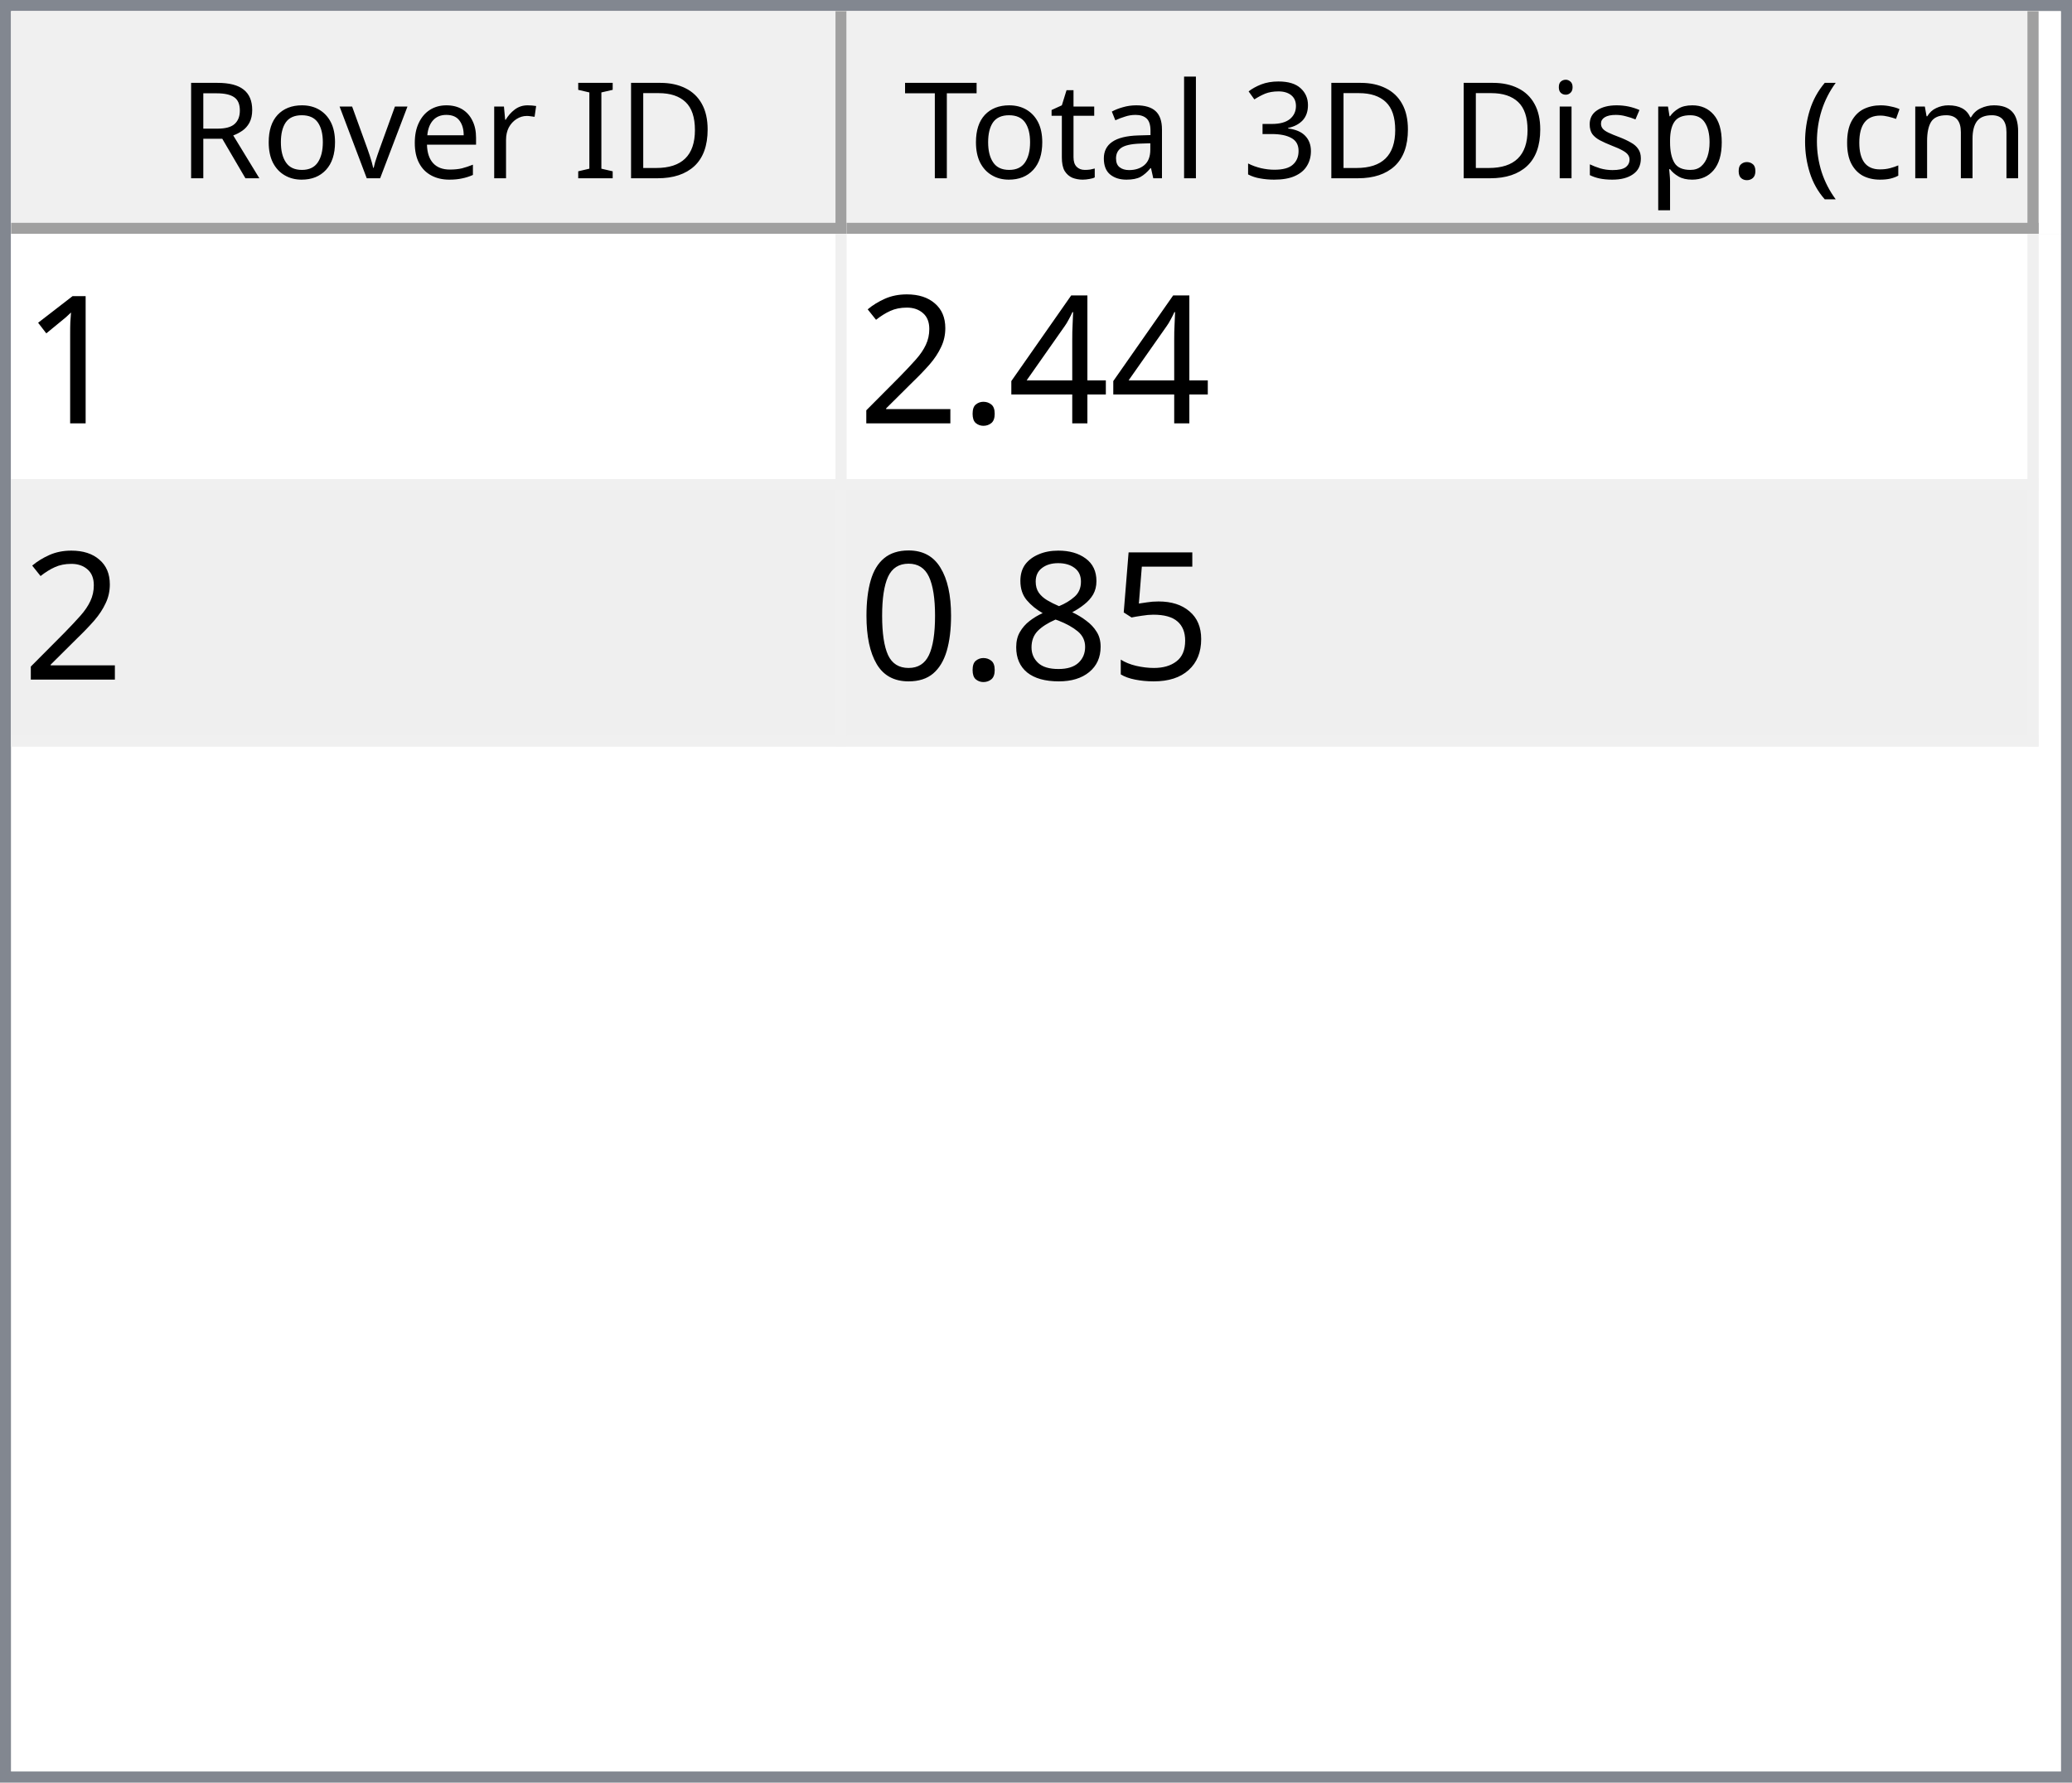
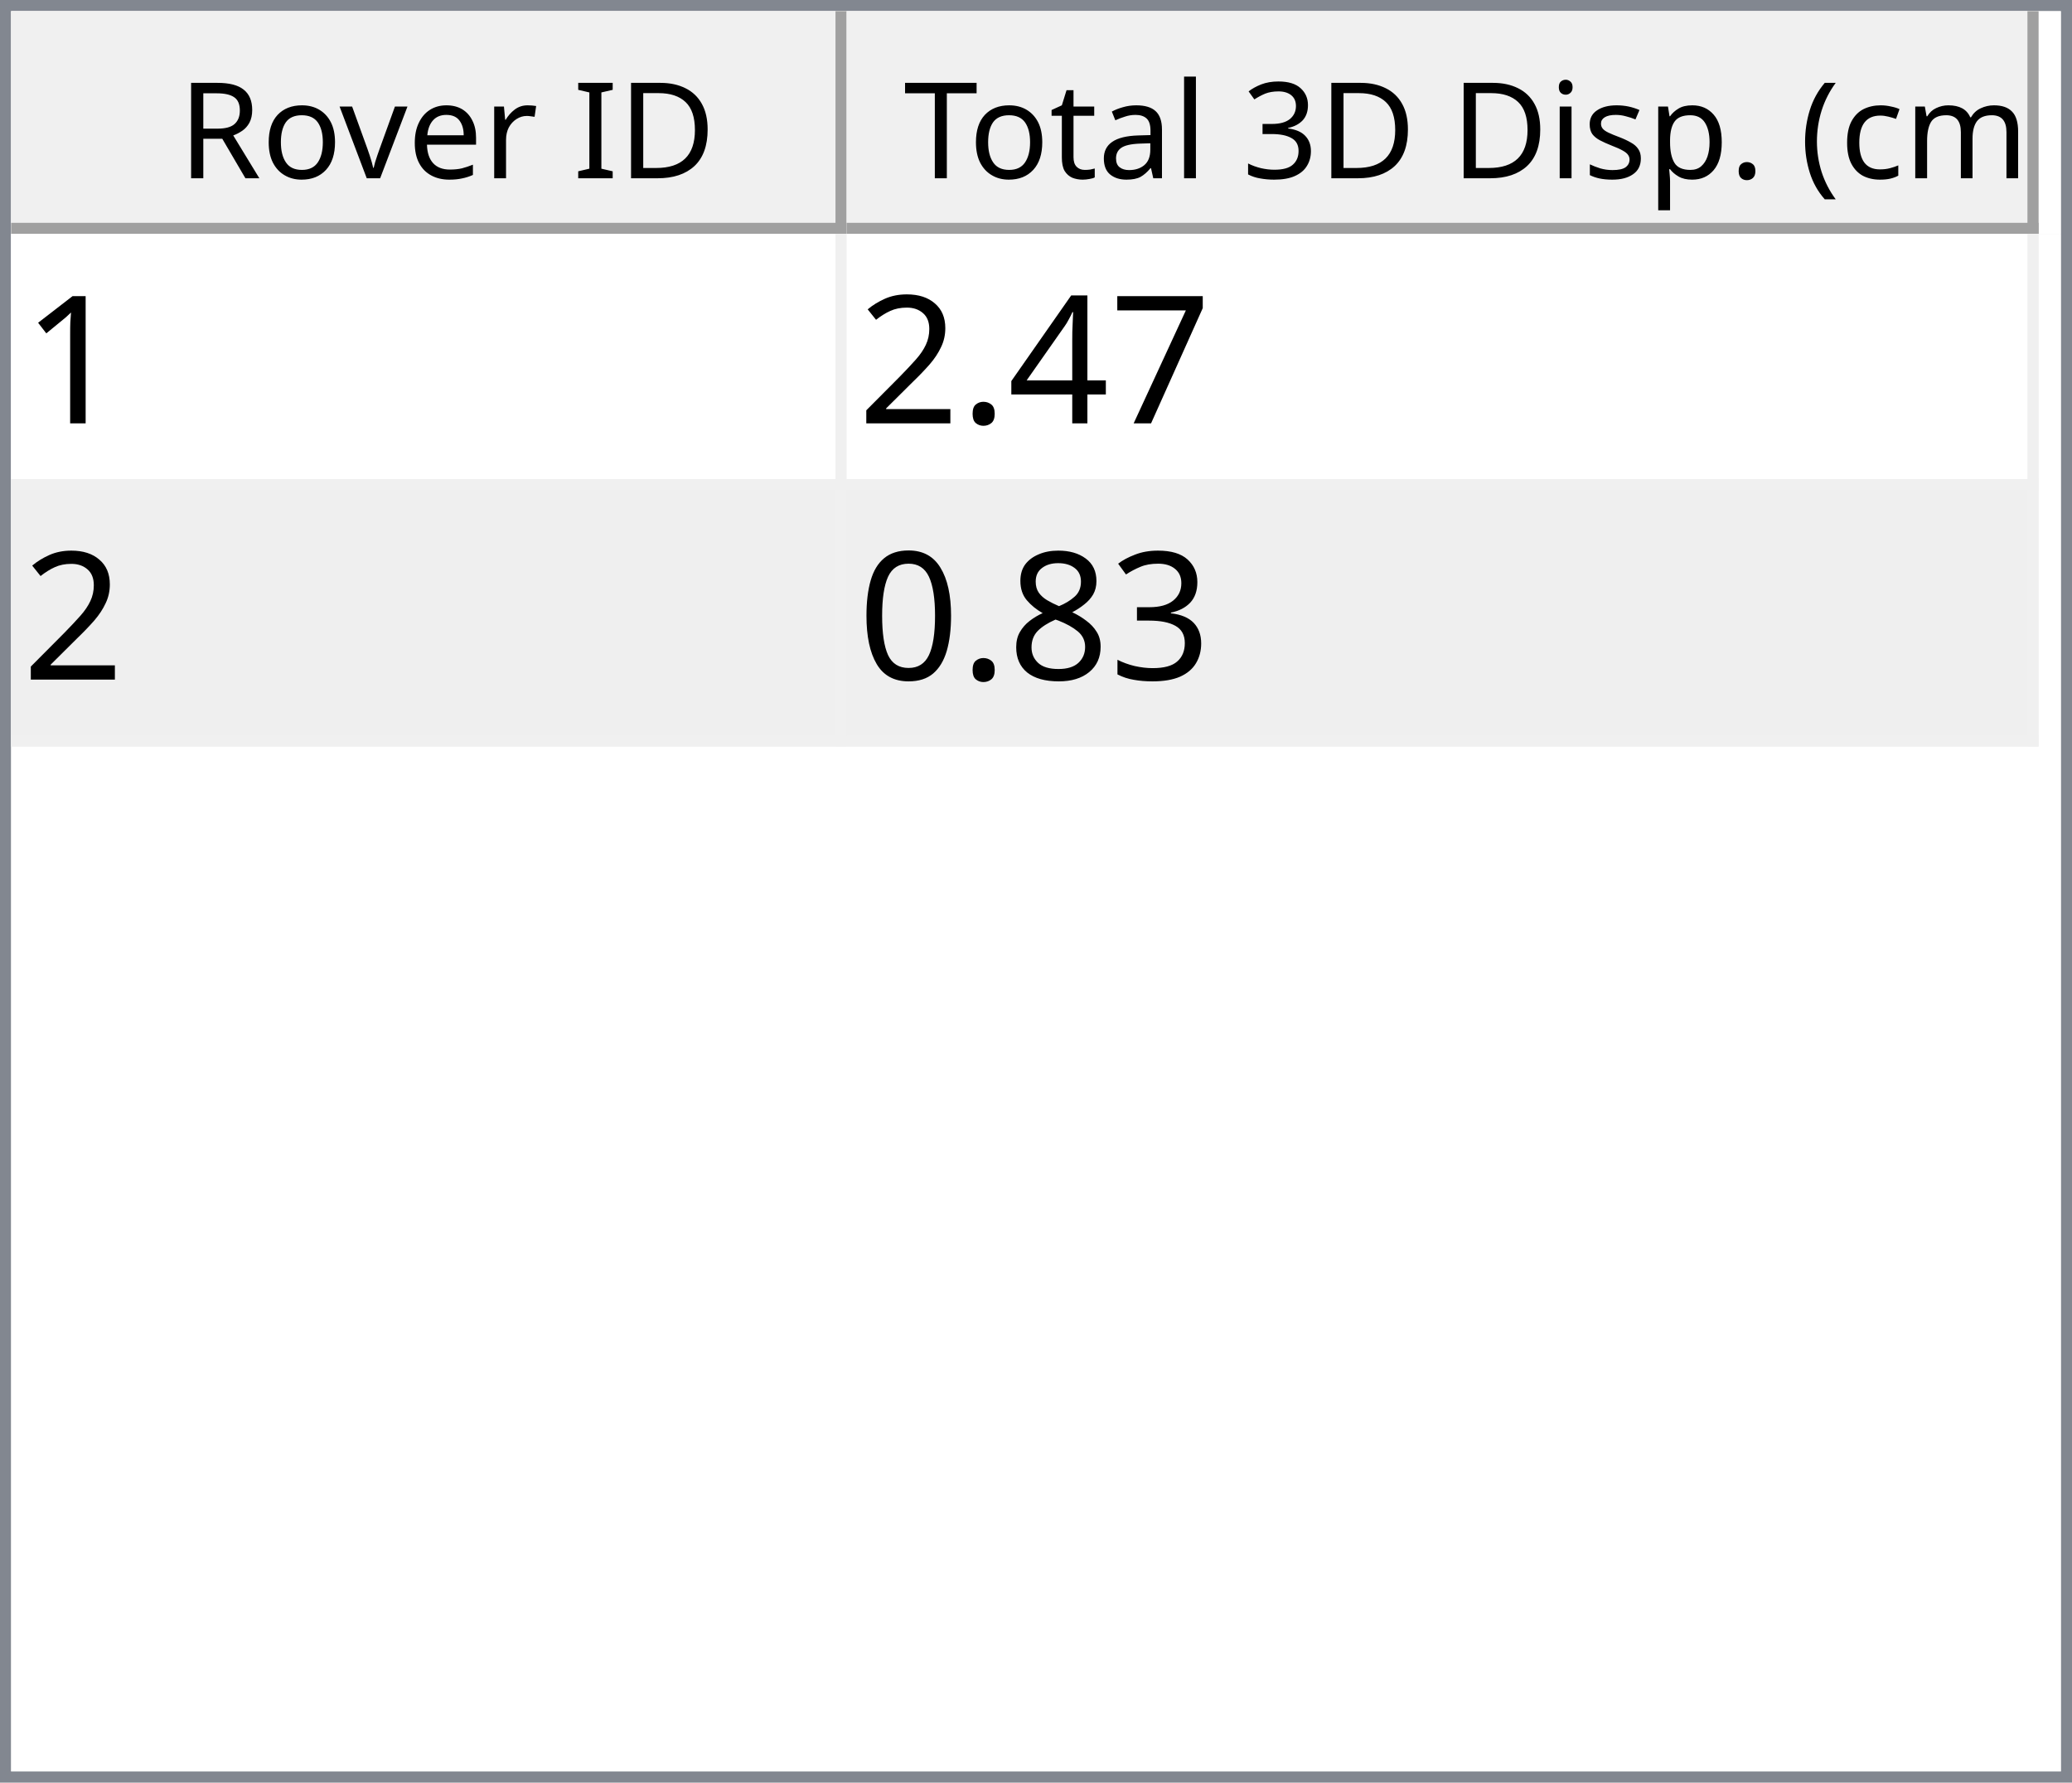
<svg xmlns="http://www.w3.org/2000/svg" style="fill-opacity:1; color-rendering:auto; color-interpolation:auto; text-rendering:auto; stroke:black; stroke-linecap:square; stroke-miterlimit:10; shape-rendering:auto; stroke-opacity:1; fill:black; stroke-dasharray:none; font-weight:normal; stroke-width:1; font-family:'Dialog'; font-style:normal; stroke-linejoin:miter; font-size:12px; stroke-dashoffset:0; image-rendering:auto;" width="186" height="160">
  <defs id="genericDefs" />
  <g>
    <defs id="defs1">
      <clipPath clipPathUnits="userSpaceOnUse" id="clipPath1">
        <path d="M0 0 L186 0 L186 160 L0 160 L0 0 Z" />
      </clipPath>
      <clipPath clipPathUnits="userSpaceOnUse" id="clipPath2">
        <path d="M0 0 L0 160 L186 160 L186 0 Z" />
      </clipPath>
      <clipPath clipPathUnits="userSpaceOnUse" id="clipPath3">
        <path d="M0 0 L0 20 L184 20 L184 0 Z" />
      </clipPath>
      <clipPath clipPathUnits="userSpaceOnUse" id="clipPath4">
        <path d="M0 0 L0 20 L75 20 L75 0 Z" />
      </clipPath>
      <clipPath clipPathUnits="userSpaceOnUse" id="clipPath5">
        <path d="M1 1 L1 19 L74 19 L74 1 Z" />
      </clipPath>
      <clipPath clipPathUnits="userSpaceOnUse" id="clipPath6">
        <path d="M0 0 L0 18 L73 18 L73 0 Z" />
      </clipPath>
      <clipPath clipPathUnits="userSpaceOnUse" id="clipPath7">
        <path d="M-0.5 -0.5 L-0.5 19.5 L74.5 19.5 L74.5 -0.5 Z" />
      </clipPath>
      <clipPath clipPathUnits="userSpaceOnUse" id="clipPath8">
        <path d="M0 0 L0 20 L107 20 L107 0 Z" />
      </clipPath>
      <clipPath clipPathUnits="userSpaceOnUse" id="clipPath9">
        <path d="M1 1 L1 19 L106 19 L106 1 Z" />
      </clipPath>
      <clipPath clipPathUnits="userSpaceOnUse" id="clipPath10">
        <path d="M0 0 L0 18 L105 18 L105 0 Z" />
      </clipPath>
      <clipPath clipPathUnits="userSpaceOnUse" id="clipPath11">
        <path d="M-0.5 -0.5 L-0.5 19.5 L106.5 19.5 L106.5 -0.5 Z" />
      </clipPath>
      <clipPath clipPathUnits="userSpaceOnUse" id="clipPath12">
        <path d="M0 0 L0 138 L184 138 L184 0 Z" />
      </clipPath>
      <clipPath clipPathUnits="userSpaceOnUse" id="clipPath13">
        <path d="M0 0 L0 46 L182 46 L182 0 Z" />
      </clipPath>
      <clipPath clipPathUnits="userSpaceOnUse" id="clipPath14">
        <path d="M-0.5 -0.5 L-0.5 45.5 L181.5 45.5 L181.5 -0.5 Z" />
      </clipPath>
      <clipPath clipPathUnits="userSpaceOnUse" id="clipPath15">
        <path d="M0 0 L0 22 L74 22 L74 0 Z" />
      </clipPath>
      <clipPath clipPathUnits="userSpaceOnUse" id="clipPath16">
        <path d="M0 0 L0 22 L106 22 L106 0 Z" />
      </clipPath>
      <font horiz-adv-x="64.551" id="font1">
        <font-face ascent="107.91" descent="25.098" units-per-em="100" style="font-style:normal; font-family:Segoe UI; font-weight:normal;" />
        <missing-glyph horiz-adv-x="64.551" d="M8.109 0 L8.109 68.266 L56.453 68.266 L56.453 0 L8.109 0 ZM15.328 7.234 L49.219 7.234 L49.219 61.031 L15.328 61.031 L15.328 7.234 Z" />
        <glyph unicode="D" horiz-adv-x="70.117" d="M9.188 0 L9.188 70.016 L28.516 70.016 Q65.531 70.016 65.531 35.891 Q65.531 19.672 55.25 9.836 Q44.969 0 27.734 0 L9.188 0 ZM17.391 62.594 L17.391 7.422 L27.828 7.422 Q41.609 7.422 49.273 14.797 Q56.938 22.172 56.938 35.688 Q56.938 62.594 28.328 62.594 L17.391 62.594 Z" />
        <glyph unicode="I" horiz-adv-x="26.611" d="M17.391 0 L9.188 0 L9.188 70.016 L17.391 70.016 L17.391 0 Z" />
        <glyph unicode=" " horiz-adv-x="27.393" d="" />
        <glyph unicode="r" horiz-adv-x="34.766" d="M34.188 41.891 Q32.078 43.5 28.125 43.5 Q23 43.5 19.555 38.672 Q16.109 33.844 16.109 25.484 L16.109 0 L8.109 0 L8.109 50 L16.109 50 L16.109 39.703 L16.312 39.703 Q18.016 44.969 21.531 47.922 Q25.047 50.875 29.391 50.875 Q32.516 50.875 34.188 50.203 L34.188 41.891 Z" />
        <glyph unicode="e" horiz-adv-x="52.295" d="M48.297 23 L12.984 23 Q13.188 14.656 17.484 10.109 Q21.781 5.562 29.297 5.562 Q37.75 5.562 44.828 11.141 L44.828 3.609 Q38.234 -1.172 27.391 -1.172 Q16.797 -1.172 10.742 5.641 Q4.688 12.453 4.688 24.812 Q4.688 36.469 11.305 43.82 Q17.922 51.172 27.734 51.172 Q37.547 51.172 42.922 44.828 Q48.297 38.484 48.297 27.203 L48.297 23 ZM40.094 29.781 Q40.047 36.719 36.75 40.578 Q33.453 44.438 27.594 44.438 Q21.922 44.438 17.969 40.383 Q14.016 36.328 13.094 29.781 L40.094 29.781 Z" />
        <glyph unicode="v" horiz-adv-x="47.9" d="M47.406 50 L27.484 0 L19.625 0 L0.688 50 L9.469 50 L22.172 13.672 Q23.578 9.672 23.922 6.688 L24.125 6.688 Q24.609 10.453 25.688 13.484 L38.969 50 L47.406 50 Z" />
        <glyph unicode="o" horiz-adv-x="58.594" d="M29 -1.172 Q17.922 -1.172 11.305 5.836 Q4.688 12.844 4.688 24.422 Q4.688 37.016 11.57 44.094 Q18.453 51.172 30.172 51.172 Q41.359 51.172 47.633 44.289 Q53.906 37.406 53.906 25.203 Q53.906 13.234 47.141 6.031 Q40.375 -1.172 29 -1.172 ZM29.594 44.438 Q21.875 44.438 17.383 39.188 Q12.891 33.938 12.891 24.703 Q12.891 15.828 17.43 10.695 Q21.969 5.562 29.594 5.562 Q37.359 5.562 41.531 10.594 Q45.703 15.625 45.703 24.906 Q45.703 34.281 41.531 39.359 Q37.359 44.438 29.594 44.438 Z" />
        <glyph unicode="R" horiz-adv-x="59.814" d="M59.375 0 L49.609 0 L37.891 19.625 Q36.281 22.359 34.766 24.289 Q33.25 26.219 31.664 27.438 Q30.078 28.656 28.25 29.219 Q26.422 29.781 24.125 29.781 L17.391 29.781 L17.391 0 L9.188 0 L9.188 70.016 L30.078 70.016 Q34.672 70.016 38.555 68.867 Q42.438 67.719 45.289 65.375 Q48.141 63.031 49.758 59.547 Q51.375 56.062 51.375 51.375 Q51.375 47.703 50.273 44.656 Q49.172 41.609 47.148 39.211 Q45.125 36.812 42.266 35.133 Q39.406 33.453 35.844 32.516 L35.844 32.328 Q37.594 31.547 38.891 30.547 Q40.188 29.547 41.359 28.18 Q42.531 26.812 43.68 25.078 Q44.828 23.344 46.234 21.047 L59.375 0 ZM17.391 62.594 L17.391 37.203 L28.516 37.203 Q31.594 37.203 34.203 38.133 Q36.812 39.062 38.719 40.797 Q40.625 42.531 41.703 45.047 Q42.781 47.562 42.781 50.688 Q42.781 56.297 39.141 59.445 Q35.5 62.594 28.609 62.594 L17.391 62.594 Z" />
        <glyph unicode=")" horiz-adv-x="30.176" d="M8.297 -15.922 L1.172 -15.922 Q16.406 2.344 16.406 26.812 Q16.406 51.469 1.078 70.016 L8.297 70.016 Q23.531 52.156 23.531 26.703 Q23.531 1.375 8.297 -15.922 Z" />
        <glyph unicode="m" horiz-adv-x="86.133" d="M79.109 0 L71.094 0 L71.094 28.719 Q71.094 37.016 68.531 40.727 Q65.969 44.438 59.906 44.438 Q54.781 44.438 51.195 39.75 Q47.609 35.062 47.609 28.516 L47.609 0 L39.594 0 L39.594 29.688 Q39.594 44.438 28.219 44.438 Q22.953 44.438 19.531 40.016 Q16.109 35.594 16.109 28.516 L16.109 0 L8.109 0 L8.109 50 L16.109 50 L16.109 42.094 L16.312 42.094 Q21.625 51.172 31.844 51.172 Q36.969 51.172 40.773 48.312 Q44.578 45.453 46 40.828 Q51.562 51.172 62.594 51.172 Q79.109 51.172 79.109 30.812 L79.109 0 Z" />
        <glyph unicode="c" horiz-adv-x="46.191" d="M42.188 2.297 Q36.422 -1.172 28.516 -1.172 Q17.828 -1.172 11.258 5.789 Q4.688 12.75 4.688 23.828 Q4.688 36.188 11.766 43.68 Q18.844 51.172 30.672 51.172 Q37.25 51.172 42.281 48.734 L42.281 40.531 Q36.719 44.438 30.375 44.438 Q22.703 44.438 17.797 38.945 Q12.891 33.453 12.891 24.516 Q12.891 15.719 17.508 10.641 Q22.125 5.562 29.891 5.562 Q36.422 5.562 42.188 9.906 L42.188 2.297 Z" />
        <glyph unicode="(" horiz-adv-x="30.176" d="M29.109 -15.922 L21.969 -15.922 Q6.844 1.375 6.844 26.703 Q6.844 52.156 21.969 70.016 L29.203 70.016 Q13.875 51.469 13.875 26.812 Q13.875 2.344 29.109 -15.922 Z" />
        <glyph unicode="." horiz-adv-x="21.68" d="M10.891 -1.078 Q8.641 -1.078 7.055 0.539 Q5.469 2.156 5.469 4.391 Q5.469 6.641 7.055 8.273 Q8.641 9.906 10.891 9.906 Q13.188 9.906 14.797 8.273 Q16.406 6.641 16.406 4.391 Q16.406 2.156 14.797 0.539 Q13.188 -1.078 10.891 -1.078 Z" />
        <glyph unicode="p" horiz-adv-x="58.789" d="M16.312 7.234 L16.109 7.234 L16.109 -23 L8.109 -23 L8.109 50 L16.109 50 L16.109 41.219 L16.312 41.219 Q22.219 51.172 33.594 51.172 Q43.266 51.172 48.688 44.461 Q54.109 37.75 54.109 26.469 Q54.109 13.922 48 6.375 Q41.891 -1.172 31.297 -1.172 Q21.578 -1.172 16.312 7.234 ZM16.109 27.391 L16.109 20.406 Q16.109 14.203 20.141 9.883 Q24.172 5.562 30.375 5.562 Q37.641 5.562 41.773 11.133 Q45.906 16.703 45.906 26.609 Q45.906 34.969 42.047 39.703 Q38.188 44.438 31.594 44.438 Q24.609 44.438 20.359 39.578 Q16.109 34.719 16.109 27.391 Z" />
        <glyph unicode="s" horiz-adv-x="42.432" d="M5.078 1.812 L5.078 10.406 Q11.625 5.562 19.484 5.562 Q30.031 5.562 30.031 12.594 Q30.031 14.594 29.125 15.992 Q28.219 17.391 26.68 18.461 Q25.141 19.531 23.07 20.383 Q21 21.234 18.609 22.172 Q15.281 23.484 12.766 24.828 Q10.25 26.172 8.57 27.859 Q6.891 29.547 6.031 31.695 Q5.172 33.844 5.172 36.719 Q5.172 40.234 6.789 42.945 Q8.406 45.656 11.086 47.484 Q13.766 49.312 17.211 50.242 Q20.656 51.172 24.312 51.172 Q30.812 51.172 35.938 48.922 L35.938 40.828 Q30.422 44.438 23.25 44.438 Q21 44.438 19.195 43.922 Q17.391 43.406 16.094 42.477 Q14.797 41.547 14.086 40.258 Q13.375 38.969 13.375 37.406 Q13.375 35.453 14.086 34.133 Q14.797 32.812 16.164 31.789 Q17.531 30.766 19.484 29.938 Q21.438 29.109 23.922 28.125 Q27.25 26.859 29.883 25.516 Q32.516 24.172 34.375 22.484 Q36.234 20.797 37.234 18.602 Q38.234 16.406 38.234 13.375 Q38.234 9.672 36.602 6.938 Q34.969 4.203 32.234 2.398 Q29.5 0.594 25.93 -0.289 Q22.359 -1.172 18.453 -1.172 Q10.75 -1.172 5.078 1.812 Z" />
        <glyph unicode="i" horiz-adv-x="24.219" d="M12.203 62.703 Q10.062 62.703 8.547 64.164 Q7.031 65.625 7.031 67.875 Q7.031 70.125 8.547 71.609 Q10.062 73.094 12.203 73.094 Q14.406 73.094 15.945 71.609 Q17.484 70.125 17.484 67.875 Q17.484 65.719 15.945 64.211 Q14.406 62.703 12.203 62.703 ZM16.109 0 L8.109 0 L8.109 50 L16.109 50 L16.109 0 Z" />
        <glyph unicode="3" horiz-adv-x="53.906" d="M46.531 19.828 Q46.531 15.094 44.75 11.211 Q42.969 7.328 39.719 4.57 Q36.469 1.812 31.93 0.297 Q27.391 -1.219 21.922 -1.219 Q11.922 -1.219 6 2.594 L6 11.188 Q13.094 5.609 22.219 5.609 Q25.875 5.609 28.828 6.539 Q31.781 7.469 33.906 9.227 Q36.031 10.984 37.18 13.477 Q38.328 15.969 38.328 19.094 Q38.328 32.812 18.797 32.812 L12.984 32.812 L12.984 39.594 L18.5 39.594 Q35.797 39.594 35.797 52.484 Q35.797 64.406 22.609 64.406 Q15.188 64.406 8.688 59.422 L8.688 67.188 Q15.375 71.188 24.609 71.188 Q29 71.188 32.57 69.969 Q36.141 68.75 38.68 66.555 Q41.219 64.359 42.609 61.281 Q44 58.203 44 54.5 Q44 40.672 30.031 36.719 L30.031 36.531 Q33.594 36.141 36.625 34.797 Q39.656 33.453 41.852 31.305 Q44.047 29.156 45.289 26.25 Q46.531 23.344 46.531 19.828 Z" />
        <glyph unicode="l" horiz-adv-x="24.219" d="M16.109 0 L8.109 0 L8.109 74.031 L16.109 74.031 L16.109 0 Z" />
        <glyph unicode="a" horiz-adv-x="50.879" d="M43.891 0 L35.891 0 L35.891 7.812 L35.688 7.812 Q30.469 -1.172 20.312 -1.172 Q12.844 -1.172 8.617 2.781 Q4.391 6.734 4.391 13.281 Q4.391 27.297 20.906 29.594 L35.891 31.688 Q35.891 44.438 25.594 44.438 Q16.547 44.438 9.281 38.281 L9.281 46.484 Q16.656 51.172 26.266 51.172 Q43.891 51.172 43.891 32.516 L43.891 0 ZM35.891 25.297 L23.828 23.641 Q18.266 22.859 15.43 20.875 Q12.594 18.891 12.594 13.875 Q12.594 10.203 15.211 7.883 Q17.828 5.562 22.172 5.562 Q28.125 5.562 32.008 9.742 Q35.891 13.922 35.891 20.312 L35.891 25.297 Z" />
        <glyph unicode="t" horiz-adv-x="33.887" d="M31.297 0.484 Q28.469 -1.078 23.828 -1.078 Q10.688 -1.078 10.688 13.578 L10.688 43.172 L2.094 43.172 L2.094 50 L10.688 50 L10.688 62.203 L18.703 64.797 L18.703 50 L31.297 50 L31.297 43.172 L18.703 43.172 L18.703 14.984 Q18.703 9.969 20.414 7.82 Q22.125 5.672 26.078 5.672 Q29.109 5.672 31.297 7.328 L31.297 0.484 Z" />
        <glyph unicode="T" horiz-adv-x="52.393" d="M50.594 62.594 L30.375 62.594 L30.375 0 L22.172 0 L22.172 62.594 L2 62.594 L2 70.016 L50.594 70.016 L50.594 62.594 Z" />
      </font>
      <font horiz-adv-x="75.0" id="font2">
        <font-face ascent="100.537" descent="21.973" units-per-em="100" style="font-style:normal; font-family:sans-serif; font-weight:normal;" />
        <missing-glyph horiz-adv-x="75.0" d="M12.5 0 L12.5 62.5 L62.5 62.5 L62.5 0 L12.5 0 ZM14.062 1.562 L60.938 1.562 L60.938 60.938 L14.062 60.938 L14.062 1.562 Z" />
        <glyph unicode="1" horiz-adv-x="55.615" d="M37.25 0 L28.469 0 L28.469 56 Q25.297 52.984 20.141 49.953 Q14.984 46.922 10.891 45.406 L10.891 53.906 Q18.266 57.375 23.781 62.305 Q29.297 67.234 31.594 71.875 L37.25 71.875 L37.25 0 Z" />
+         <glyph unicode="7" horiz-adv-x="55.615" d="M4.734 62.203 L4.734 70.656 L51.078 70.656 L51.078 63.812 Q44.234 56.547 37.523 44.484 Q30.812 32.422 27.156 19.672 Q24.516 10.688 23.781 0 L14.75 0 Q14.891 8.453 18.062 20.414 Q21.234 32.375 27.172 43.484 Q33.109 54.594 39.797 62.203 L4.734 62.203 Z" />
        <glyph unicode="4" horiz-adv-x="55.615" d="M32.328 0 L32.328 17.141 L1.266 17.141 L1.266 25.203 L33.938 71.578 L41.109 71.578 L41.109 25.203 L50.781 25.203 L50.781 17.141 L41.109 17.141 L41.109 0 L32.328 0 ZM32.328 25.203 L32.328 57.469 L9.906 25.203 L32.328 25.203 Z" />
        <glyph unicode="." horiz-adv-x="27.783" d="M9.078 0 L9.078 10.016 L19.094 10.016 L19.094 0 L9.078 0 Z" />
        <glyph unicode="2" horiz-adv-x="55.615" d="M50.344 8.453 L50.344 0 L3.031 0 Q2.938 3.172 4.047 6.109 Q5.859 10.938 9.836 15.625 Q13.812 20.312 21.344 26.469 Q33.016 36.031 37.117 41.625 Q41.219 47.219 41.219 52.203 Q41.219 57.422 37.477 61.008 Q33.734 64.594 27.734 64.594 Q21.391 64.594 17.578 60.789 Q13.766 56.984 13.719 50.25 L4.688 51.172 Q5.609 61.281 11.664 66.578 Q17.719 71.875 27.938 71.875 Q38.234 71.875 44.242 66.164 Q50.25 60.453 50.25 52 Q50.25 47.703 48.492 43.555 Q46.734 39.406 42.656 34.812 Q38.578 30.219 29.109 22.219 Q21.188 15.578 18.945 13.211 Q16.703 10.844 15.234 8.453 L50.344 8.453 Z" />
-         <glyph unicode="5" horiz-adv-x="55.615" d="M4.156 18.75 L13.375 19.531 Q14.406 12.797 18.141 9.398 Q21.875 6 27.156 6 Q33.5 6 37.891 10.789 Q42.281 15.578 42.281 23.484 Q42.281 31 38.062 35.352 Q33.844 39.703 27 39.703 Q22.75 39.703 19.336 37.773 Q15.922 35.844 13.969 32.766 L5.719 33.844 L12.641 70.609 L48.25 70.609 L48.25 62.203 L19.672 62.203 L15.828 42.969 Q22.266 47.469 29.344 47.469 Q38.719 47.469 45.164 40.969 Q51.609 34.469 51.609 24.266 Q51.609 14.547 45.953 7.469 Q39.062 -1.219 27.156 -1.219 Q17.391 -1.219 11.211 4.25 Q5.031 9.719 4.156 18.75 Z" />
+         <glyph unicode="3" horiz-adv-x="55.615" d="M4.203 18.891 L12.984 20.062 Q14.5 12.594 18.141 9.297 Q21.781 6 27 6 Q33.203 6 37.477 10.297 Q41.75 14.594 41.75 20.953 Q41.75 27 37.797 30.93 Q33.844 34.859 27.734 34.859 Q25.25 34.859 21.531 33.891 L22.516 41.609 Q23.391 41.5 23.922 41.5 Q29.547 41.5 34.039 44.43 Q38.531 47.359 38.531 53.469 Q38.531 58.297 35.258 61.477 Q31.984 64.656 26.812 64.656 Q21.688 64.656 18.266 61.43 Q14.844 58.203 13.875 51.766 L5.078 53.328 Q6.688 62.156 12.398 67.016 Q18.109 71.875 26.609 71.875 Q32.469 71.875 37.398 69.359 Q42.328 66.844 44.945 62.5 Q47.562 58.156 47.562 53.266 Q47.562 48.641 45.07 44.828 Q42.578 41.016 37.703 38.766 Q44.047 37.312 47.562 32.695 Q51.078 28.078 51.078 21.141 Q51.078 11.766 44.242 5.25 Q37.406 -1.266 26.953 -1.266 Q17.531 -1.266 11.305 4.352 Q5.078 9.969 4.203 18.891 Z" />
        <glyph unicode="8" horiz-adv-x="55.615" d="M17.672 38.812 Q12.203 40.828 9.57 44.539 Q6.938 48.25 6.938 53.422 Q6.938 61.234 12.555 66.555 Q18.172 71.875 27.484 71.875 Q36.859 71.875 42.578 66.43 Q48.297 60.984 48.297 53.172 Q48.297 48.188 45.68 44.508 Q43.062 40.828 37.75 38.812 Q44.344 36.672 47.781 31.883 Q51.219 27.094 51.219 20.453 Q51.219 11.281 44.727 5.031 Q38.234 -1.219 27.641 -1.219 Q17.047 -1.219 10.547 5.055 Q4.047 11.328 4.047 20.703 Q4.047 27.688 7.594 32.398 Q11.141 37.109 17.672 38.812 ZM15.922 53.719 Q15.922 48.641 19.195 45.414 Q22.469 42.188 27.688 42.188 Q32.766 42.188 36.016 45.383 Q39.266 48.578 39.266 53.219 Q39.266 58.062 35.914 61.359 Q32.562 64.656 27.594 64.656 Q22.562 64.656 19.242 61.43 Q15.922 58.203 15.922 53.719 ZM13.094 20.656 Q13.094 16.891 14.875 13.375 Q16.656 9.859 20.172 7.93 Q23.688 6 27.734 6 Q34.031 6 38.133 10.055 Q42.234 14.109 42.234 20.359 Q42.234 26.703 38.016 30.859 Q33.797 35.016 27.438 35.016 Q21.234 35.016 17.164 30.914 Q13.094 26.812 13.094 20.656 Z" />
        <glyph unicode="0" horiz-adv-x="55.615" d="M4.156 35.297 Q4.156 48 6.766 55.742 Q9.375 63.484 14.523 67.68 Q19.672 71.875 27.484 71.875 Q33.25 71.875 37.594 69.555 Q41.938 67.234 44.773 62.867 Q47.609 58.5 49.219 52.227 Q50.828 45.953 50.828 35.297 Q50.828 22.703 48.242 14.969 Q45.656 7.234 40.508 3.008 Q35.359 -1.219 27.484 -1.219 Q17.141 -1.219 11.234 6.203 Q4.156 15.141 4.156 35.297 ZM13.188 35.297 Q13.188 17.672 17.312 11.836 Q21.438 6 27.484 6 Q33.547 6 37.672 11.859 Q41.797 17.719 41.797 35.297 Q41.797 52.984 37.672 58.789 Q33.547 64.594 27.391 64.594 Q21.344 64.594 17.719 59.469 Q13.188 52.938 13.188 35.297 Z" />
      </font>
    </defs>
    <g style="fill:white; stroke:white;">
      <rect x="0" y="0" width="186" style="clip-path:url(#clipPath1); stroke:none;" height="160" />
    </g>
    <g style="fill:white; text-rendering:optimizeSpeed; color-rendering:optimizeSpeed; image-rendering:optimizeSpeed; shape-rendering:crispEdges; stroke:white; color-interpolation:sRGB;">
      <rect x="0" width="186" height="160" y="0" style="stroke:none;" />
      <path style="stroke:none;" d="M0 160 L186 160 L186 0 L0 0 Z" />
    </g>
    <g style="fill:rgb(240,240,240); font-family:'Segoe UI'; stroke:rgb(240,240,240);">
      <rect x="0" y="0" width="186" style="clip-path:url(#clipPath2); stroke:none;" height="160" />
    </g>
    <g style="fill:rgb(130,135,144); font-family:'Segoe UI'; stroke:rgb(130,135,144);">
      <path d="M0 0 L186 0 L186 160 L0 160 L0 0 ZM1 1 L185 1 L185 159 L1 159 L1 1 Z" style="fill-rule:evenodd; clip-path:url(#clipPath2); stroke:none;" />
    </g>
    <g style="fill:white; font-family:'Segoe UI'; stroke:white;" transform="translate(1,1)">
      <rect x="0" y="0" width="184" style="clip-path:url(#clipPath3); stroke:none;" height="20" />
    </g>
    <g style="fill:rgb(240,240,240); font-family:'Segoe UI'; stroke:rgb(240,240,240);" transform="translate(1,1)">
      <rect x="0" y="0" width="75" style="clip-path:url(#clipPath4); stroke:none;" height="20" />
    </g>
    <g style="font-family:'Segoe UI';" transform="translate(2,2)">
      <text x="14" xml:space="preserve" y="14" style="clip-path:url(#clipPath6); stroke:none;">Rover ID</text>
    </g>
    <g style="fill:rgb(160,160,160); font-family:'Segoe UI'; stroke:rgb(160,160,160); stroke-linejoin:bevel;" transform="translate(1.5,1.5)">
      <line x1="74" x2="74" y1="0" style="fill:none; clip-path:url(#clipPath7);" y2="19" />
    </g>
    <g style="fill:rgb(160,160,160); font-family:'Segoe UI'; stroke:rgb(160,160,160); stroke-linejoin:bevel;" transform="matrix(1,0,0,1,1,1) translate(0.5,0.5)">
      <line x1="0" x2="74" y1="19" style="fill:none; clip-path:url(#clipPath7);" y2="19" />
    </g>
    <g style="fill:rgb(240,240,240); font-family:'Segoe UI'; stroke:rgb(240,240,240);" transform="translate(76,1)">
      <rect x="0" y="0" width="107" style="clip-path:url(#clipPath8); stroke:none;" height="20" />
    </g>
    <g style="font-family:'Segoe UI';" transform="translate(77,2)">
      <text x="1" xml:space="preserve" y="14" style="clip-path:url(#clipPath10); stroke:none;"> Total 3D Disp. (cm)</text>
    </g>
    <g style="fill:rgb(160,160,160); font-family:'Segoe UI'; stroke:rgb(160,160,160); stroke-linejoin:bevel;" transform="translate(76.5,1.5)">
      <line x1="106" x2="106" y1="0" style="fill:none; clip-path:url(#clipPath11);" y2="19" />
    </g>
    <g style="fill:rgb(160,160,160); font-family:'Segoe UI'; stroke:rgb(160,160,160); stroke-linejoin:bevel;" transform="matrix(1,0,0,1,76,1) translate(0.5,0.5)">
      <line x1="0" x2="106" y1="19" style="fill:none; clip-path:url(#clipPath11);" y2="19" />
    </g>
    <g style="fill:white; font-family:'Segoe UI'; stroke:white;" transform="translate(1,21)">
      <rect x="0" y="0" width="184" style="clip-path:url(#clipPath12); stroke:none;" height="138" />
    </g>
    <g style="fill:rgb(240,240,240); font-size:16px; font-family:sans-serif; stroke:rgb(240,240,240);" transform="translate(1,21)">
      <rect x="0" y="0" width="182" style="clip-path:url(#clipPath13); stroke:none;" height="46" />
      <line transform="translate(0.5,0.5)" x1="0" x2="181" y1="22" style="clip-path:url(#clipPath14); fill:none; stroke-linejoin:bevel;" y2="22" />
    </g>
    <g transform="matrix(1,0,0,1,1,21) translate(0.5,0.5)" style="fill:rgb(240,240,240); font-size:16px; font-family:sans-serif; stroke:rgb(240,240,240); stroke-linejoin:bevel;">
      <line x1="0" x2="181" y1="45" style="fill:none; clip-path:url(#clipPath14);" y2="45" />
    </g>
    <g transform="matrix(1,0,0,1,1,21) translate(0.5,0.5)" style="fill:rgb(240,240,240); font-size:16px; font-family:sans-serif; stroke:rgb(240,240,240); stroke-linejoin:bevel;">
      <line x1="74" x2="74" y1="0" style="fill:none; clip-path:url(#clipPath14);" y2="45" />
    </g>
    <g transform="matrix(1,0,0,1,1,21) translate(0.5,0.5)" style="fill:rgb(240,240,240); font-size:16px; font-family:sans-serif; stroke:rgb(240,240,240); stroke-linejoin:bevel;">
      <line x1="181" x2="181" y1="0" style="fill:none; clip-path:url(#clipPath14);" y2="45" />
    </g>
    <g style="fill:white; font-size:16px; font-family:sans-serif; stroke:white;" transform="matrix(1,0,0,1,1,21)">
      <rect x="0" y="0" width="74" style="clip-path:url(#clipPath15); stroke:none;" height="22" />
      <text x="1" y="17" style="fill:black; clip-path:url(#clipPath15); stroke:none;" xml:space="preserve">1</text>
    </g>
    <g style="fill:white; font-size:16px; font-family:sans-serif; stroke:white;" transform="matrix(1,0,0,1,1,21) translate(75,0)">
      <rect x="0" y="0" width="106" style="clip-path:url(#clipPath16); stroke:none;" height="22" />
-       <text x="1" y="17" style="fill:black; clip-path:url(#clipPath16); stroke:none;" xml:space="preserve">2.44</text>
+       <text x="1" y="17" style="fill:black; clip-path:url(#clipPath16); stroke:none;" xml:space="preserve">2.47</text>
    </g>
    <g style="fill:rgb(239,239,239); font-size:16px; font-family:sans-serif; stroke:rgb(239,239,239);" transform="matrix(1,0,0,1,1,21) translate(0,23)">
      <rect x="0" y="0" width="74" style="clip-path:url(#clipPath15); stroke:none;" height="22" />
      <text x="1" y="17" style="fill:black; clip-path:url(#clipPath15); stroke:none;" xml:space="preserve">2</text>
    </g>
    <g style="fill:rgb(239,239,239); font-size:16px; font-family:sans-serif; stroke:rgb(239,239,239);" transform="matrix(1,0,0,1,1,21) translate(75,23)">
      <rect x="0" y="0" width="106" style="clip-path:url(#clipPath16); stroke:none;" height="22" />
-       <text x="1" y="17" style="fill:black; clip-path:url(#clipPath16); stroke:none;" xml:space="preserve">0.85</text>
+       <text x="1" y="17" style="fill:black; clip-path:url(#clipPath16); stroke:none;" xml:space="preserve">0.83</text>
    </g>
  </g>
</svg>
